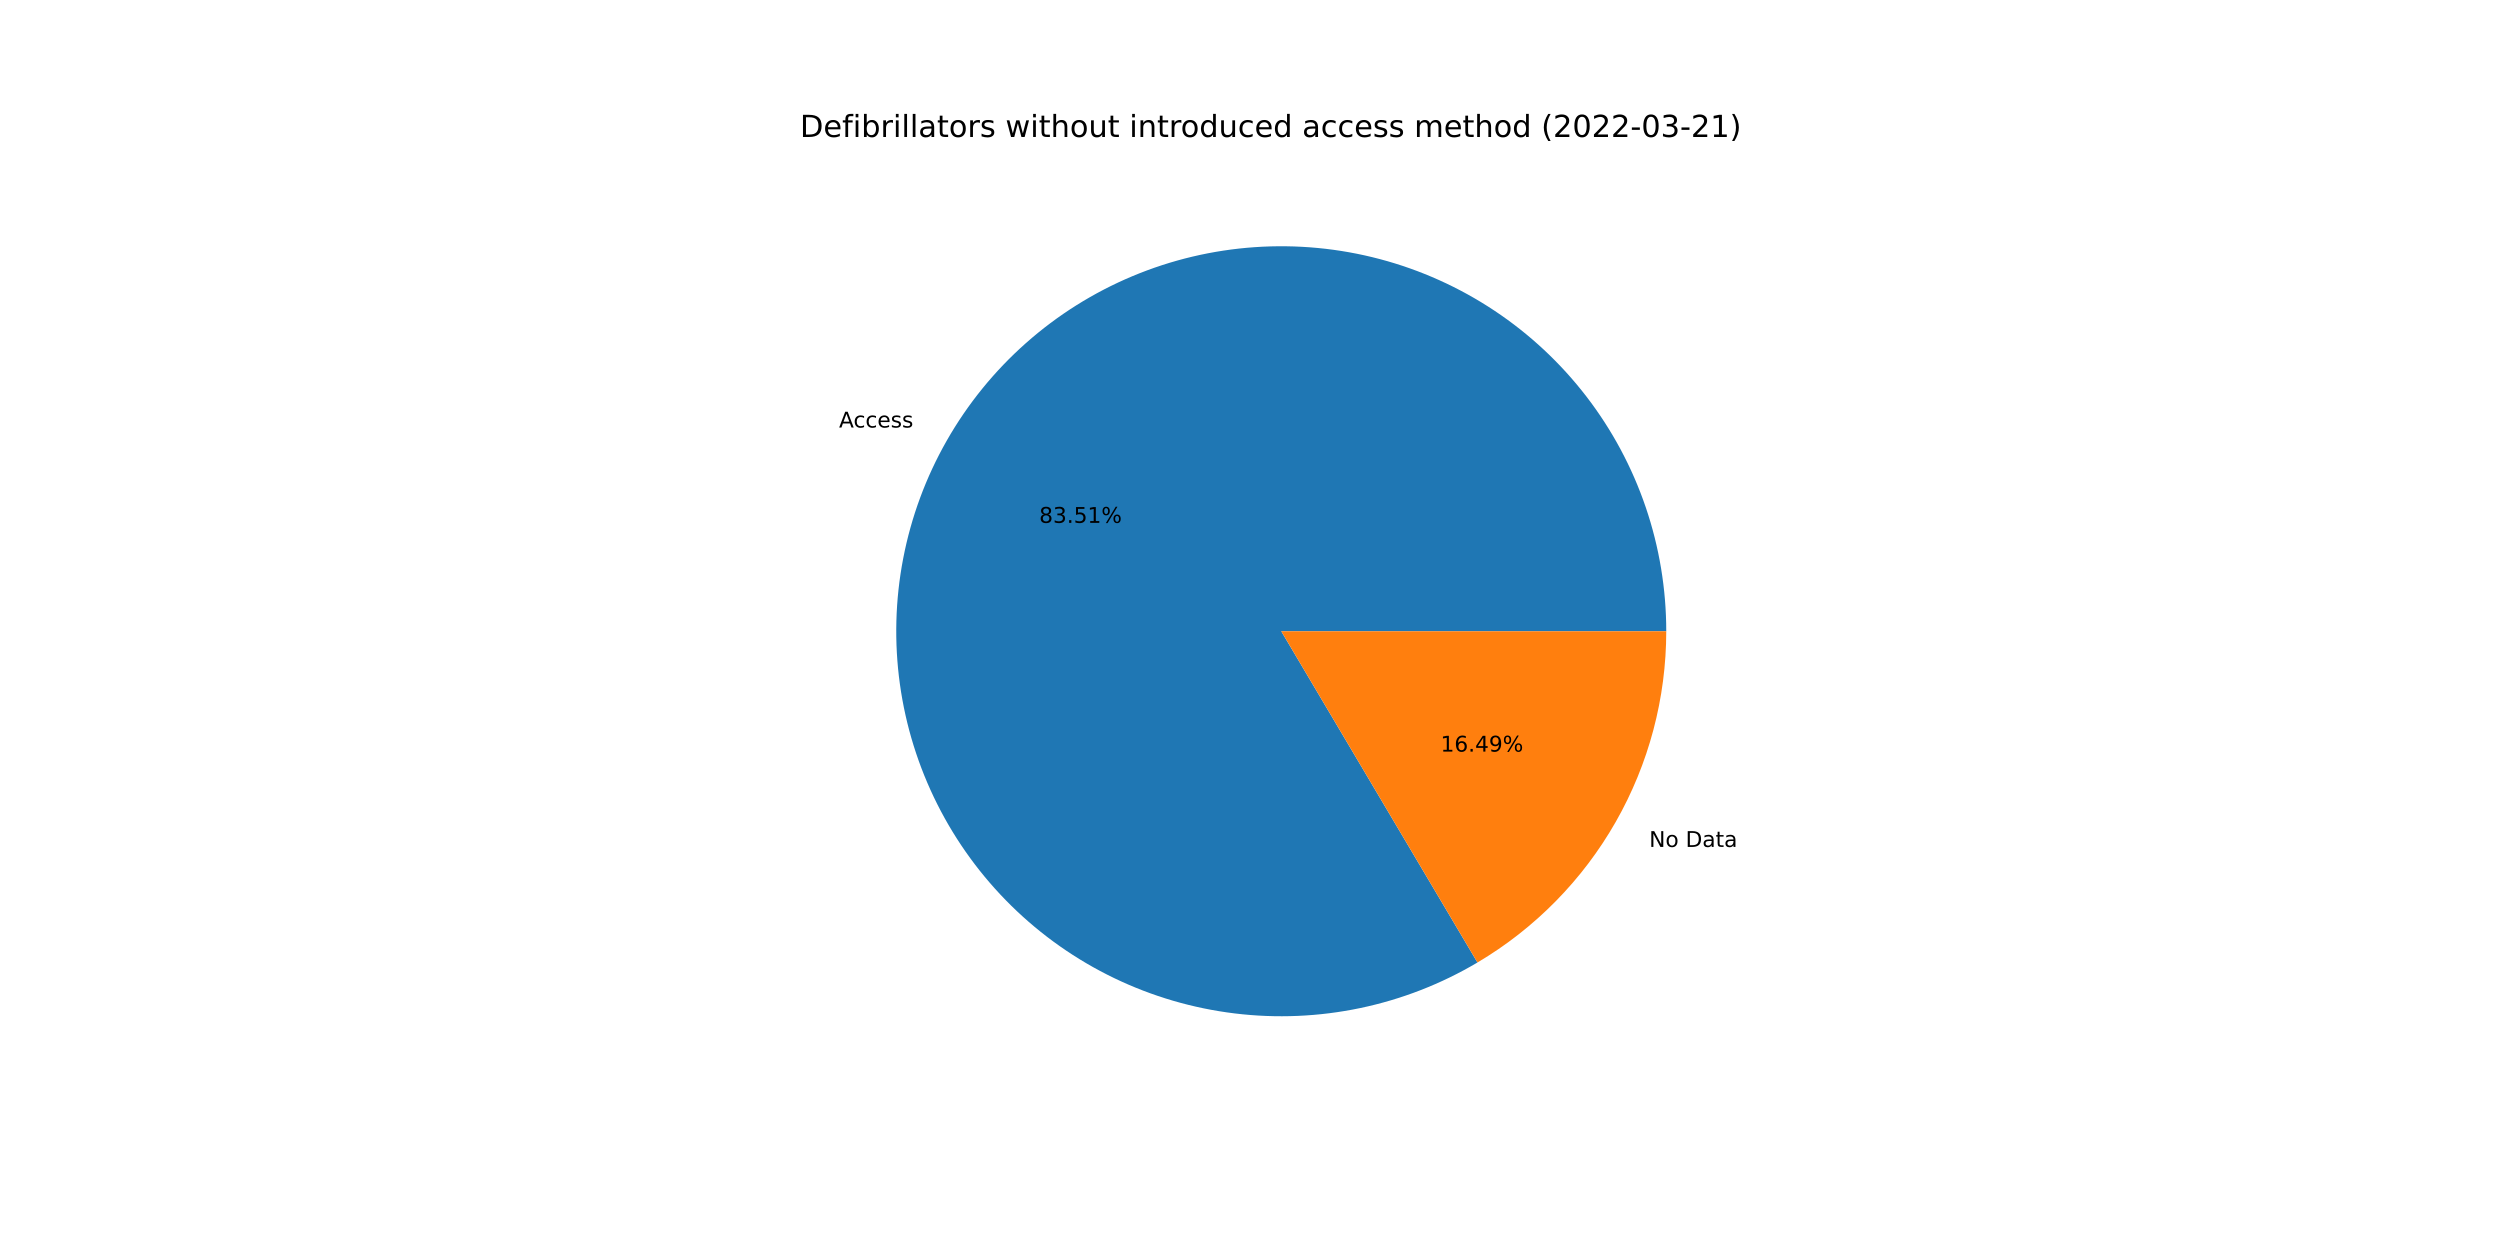
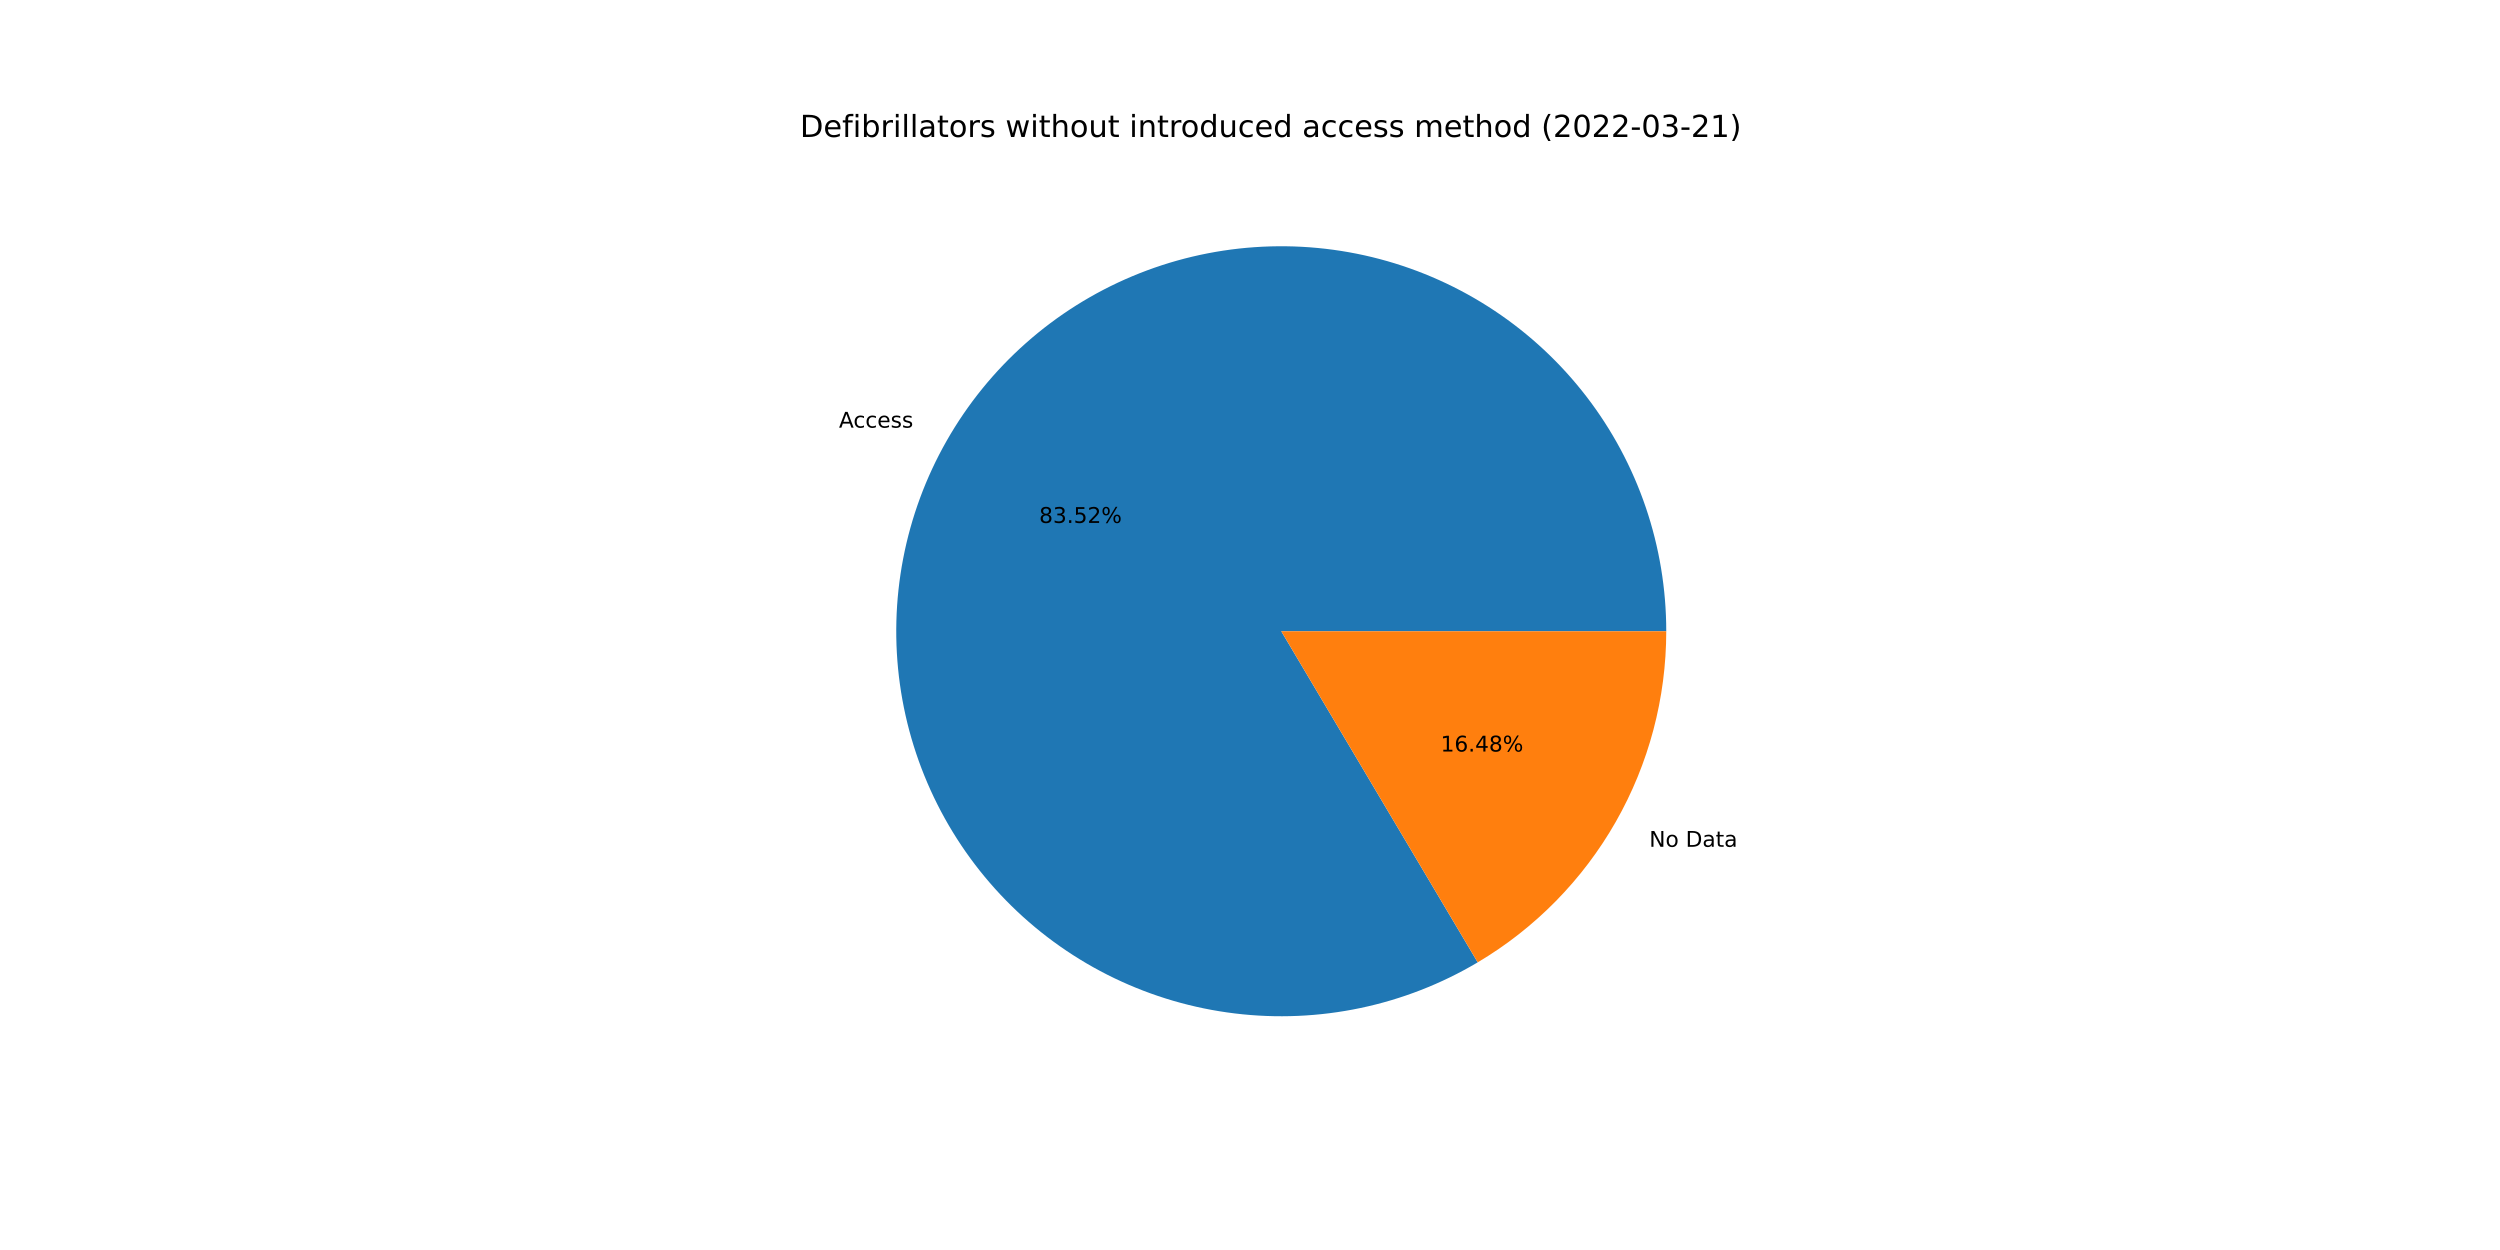
<svg xmlns="http://www.w3.org/2000/svg" xmlns:xlink="http://www.w3.org/1999/xlink" width="1152pt" height="576pt" viewBox="0 0 1152 576" version="1.1">
  <defs>
    <style type="text/css">*{stroke-linejoin: round; stroke-linecap: butt}</style>
  </defs>
  <g id="figure_1">
    <g id="patch_1">
      <path d="M 0 576  L 1152 576  L 1152 0  L 0 0  z " style="fill: #ffffff" />
    </g>
    <g id="axes_1">
      <g id="patch_2">
-         <path d="M 767.808 290.88  C 767.808 271.443 764.614 252.138 758.353 233.737  C 752.093 215.336 742.85 198.088 730.997 182.685  C 719.143 167.281 704.838 153.93 688.654 143.165  C 672.47 132.4 654.627 124.368 635.839 119.39  C 617.05 114.411 597.571 112.555 578.18 113.893  C 558.789 115.232 539.75 119.749 521.824 127.262  C 503.898 134.775 487.328 145.183 472.777 158.07  C 458.227 170.957 445.892 186.147 436.268 203.034  C 426.644 219.921 419.859 238.275 416.187 257.362  C 412.515 276.448 412.004 296.009 414.675 315.262  C 417.347 334.514 423.164 353.197 431.894 370.563  C 440.624 387.929 452.149 403.743 466.007 417.371  C 479.866 431 495.87 442.258 513.379 450.697  C 530.889 459.135 549.667 464.639 568.961 466.988  C 588.255 469.337 607.805 468.499 626.828 464.508  C 645.85 460.517 664.089 453.427 680.812 443.521  L 590.4 290.88  L 767.808 290.88  z " style="fill: #1f77b4" />
+         <path d="M 767.808 290.88  C 767.808 271.441 764.613 252.133 758.351 233.73  C 752.088 215.326 742.844 198.077 730.987 182.672  C 719.13 167.267 704.822 153.916 688.634 143.152  C 672.447 132.388 654.6 124.357 635.808 119.382  C 617.016 114.406 597.534 112.553 578.141 113.896  C 558.748 115.239 539.707 119.761 521.78 127.28  C 503.854 134.799 487.285 145.214 472.736 158.107  C 458.187 170.999 445.856 186.196 436.237 203.089  C 426.617 219.981 419.839 238.34 416.174 257.431  C 412.509 276.522 412.006 296.086 414.686 315.34  C 417.366 334.594 423.193 353.277 431.933 370.641  C 440.673 388.005 452.207 403.815 466.075 417.438  C 479.942 431.06 495.955 442.312 513.472 450.741  C 530.988 459.171 549.772 464.664 569.071 467.001  C 588.369 469.338 607.921 468.488 626.944 464.483  C 645.966 460.479 664.202 453.375 680.92 443.457  L 590.4 290.88  L 767.808 290.88  z " style="fill: #1f77b4" />
      </g>
      <g id="patch_3">
-         <path d="M 680.812 443.521  C 707.315 427.823 729.279 405.488 744.532 378.726  C 759.785 351.963 767.808 321.684 767.808 290.88  L 590.4 290.88  L 680.812 443.521  z " style="fill: #ff7f0e" />
+         <path d="M 680.92 443.457  C 707.394 427.75 729.33 405.42 744.563 378.671  C 759.796 351.922 767.808 321.663 767.808 290.88  L 590.4 290.88  L 680.92 443.457  z " style="fill: #ff7f0e" />
      </g>
      <g id="matplotlib.axis_1" />
      <g id="matplotlib.axis_2" />
      <g id="text_1">
-         <g transform="translate(386.6204 197.0088)scale(0.1 -0.1)">
+         <g transform="translate(386.586 197.0691)scale(0.1 -0.1)">
          <defs>
            <path id="DejaVuSans-41" d="M 2188 4044  L 1331 1722  L 3047 1722  L 2188 4044  z M 1831 4666  L 2547 4666  L 4325 0  L 3669 0  L 3244 1197  L 1141 1197  L 716 0  L 50 0  L 1831 4666  z " transform="scale(0.015625)" />
            <path id="DejaVuSans-63" d="M 3122 3366  L 3122 2828  Q 2878 2963 2633 3030  Q 2388 3097 2138 3097  Q 1578 3097 1268 2742  Q 959 2388 959 1747  Q 959 1106 1268 751  Q 1578 397 2138 397  Q 2388 397 2633 464  Q 2878 531 3122 666  L 3122 134  Q 2881 22 2623 -34  Q 2366 -91 2075 -91  Q 1284 -91 818 406  Q 353 903 353 1747  Q 353 2603 823 3093  Q 1294 3584 2113 3584  Q 2378 3584 2631 3529  Q 2884 3475 3122 3366  z " transform="scale(0.015625)" />
            <path id="DejaVuSans-65" d="M 3597 1894  L 3597 1613  L 953 1613  Q 991 1019 1311 708  Q 1631 397 2203 397  Q 2534 397 2845 478  Q 3156 559 3463 722  L 3463 178  Q 3153 47 2828 -22  Q 2503 -91 2169 -91  Q 1331 -91 842 396  Q 353 884 353 1716  Q 353 2575 817 3079  Q 1281 3584 2069 3584  Q 2775 3584 3186 3129  Q 3597 2675 3597 1894  z M 3022 2063  Q 3016 2534 2758 2815  Q 2500 3097 2075 3097  Q 1594 3097 1305 2825  Q 1016 2553 972 2059  L 3022 2063  z " transform="scale(0.015625)" />
            <path id="DejaVuSans-73" d="M 2834 3397  L 2834 2853  Q 2591 2978 2328 3040  Q 2066 3103 1784 3103  Q 1356 3103 1142 2972  Q 928 2841 928 2578  Q 928 2378 1081 2264  Q 1234 2150 1697 2047  L 1894 2003  Q 2506 1872 2764 1633  Q 3022 1394 3022 966  Q 3022 478 2636 193  Q 2250 -91 1575 -91  Q 1294 -91 989 -36  Q 684 19 347 128  L 347 722  Q 666 556 975 473  Q 1284 391 1588 391  Q 1994 391 2212 530  Q 2431 669 2431 922  Q 2431 1156 2273 1281  Q 2116 1406 1581 1522  L 1381 1569  Q 847 1681 609 1914  Q 372 2147 372 2553  Q 372 3047 722 3315  Q 1072 3584 1716 3584  Q 2034 3584 2315 3537  Q 2597 3491 2834 3397  z " transform="scale(0.015625)" />
          </defs>
          <use xlink:href="#DejaVuSans-41" />
          <use xlink:href="#DejaVuSans-63" x="66.658" />
          <use xlink:href="#DejaVuSans-63" x="121.639" />
          <use xlink:href="#DejaVuSans-65" x="176.619" />
          <use xlink:href="#DejaVuSans-73" x="238.143" />
          <use xlink:href="#DejaVuSans-73" x="290.242" />
        </g>
      </g>
      <g id="text_2">
-         <g transform="translate(478.8559 240.9318)scale(0.1 -0.1)">
+         <g transform="translate(478.8372 240.9647)scale(0.1 -0.1)">
          <defs>
            <path id="DejaVuSans-38" d="M 2034 2216  Q 1584 2216 1326 1975  Q 1069 1734 1069 1313  Q 1069 891 1326 650  Q 1584 409 2034 409  Q 2484 409 2743 651  Q 3003 894 3003 1313  Q 3003 1734 2745 1975  Q 2488 2216 2034 2216  z M 1403 2484  Q 997 2584 770 2862  Q 544 3141 544 3541  Q 544 4100 942 4425  Q 1341 4750 2034 4750  Q 2731 4750 3128 4425  Q 3525 4100 3525 3541  Q 3525 3141 3298 2862  Q 3072 2584 2669 2484  Q 3125 2378 3379 2068  Q 3634 1759 3634 1313  Q 3634 634 3220 271  Q 2806 -91 2034 -91  Q 1263 -91 848 271  Q 434 634 434 1313  Q 434 1759 690 2068  Q 947 2378 1403 2484  z M 1172 3481  Q 1172 3119 1398 2916  Q 1625 2713 2034 2713  Q 2441 2713 2670 2916  Q 2900 3119 2900 3481  Q 2900 3844 2670 4047  Q 2441 4250 2034 4250  Q 1625 4250 1398 4047  Q 1172 3844 1172 3481  z " transform="scale(0.015625)" />
            <path id="DejaVuSans-33" d="M 2597 2516  Q 3050 2419 3304 2112  Q 3559 1806 3559 1356  Q 3559 666 3084 287  Q 2609 -91 1734 -91  Q 1441 -91 1130 -33  Q 819 25 488 141  L 488 750  Q 750 597 1062 519  Q 1375 441 1716 441  Q 2309 441 2620 675  Q 2931 909 2931 1356  Q 2931 1769 2642 2001  Q 2353 2234 1838 2234  L 1294 2234  L 1294 2753  L 1863 2753  Q 2328 2753 2575 2939  Q 2822 3125 2822 3475  Q 2822 3834 2567 4026  Q 2313 4219 1838 4219  Q 1578 4219 1281 4162  Q 984 4106 628 3988  L 628 4550  Q 988 4650 1302 4700  Q 1616 4750 1894 4750  Q 2613 4750 3031 4423  Q 3450 4097 3450 3541  Q 3450 3153 3228 2886  Q 3006 2619 2597 2516  z " transform="scale(0.015625)" />
            <path id="DejaVuSans-2e" d="M 684 794  L 1344 794  L 1344 0  L 684 0  L 684 794  z " transform="scale(0.015625)" />
            <path id="DejaVuSans-35" d="M 691 4666  L 3169 4666  L 3169 4134  L 1269 4134  L 1269 2991  Q 1406 3038 1543 3061  Q 1681 3084 1819 3084  Q 2600 3084 3056 2656  Q 3513 2228 3513 1497  Q 3513 744 3044 326  Q 2575 -91 1722 -91  Q 1428 -91 1123 -41  Q 819 9 494 109  L 494 744  Q 775 591 1075 516  Q 1375 441 1709 441  Q 2250 441 2565 725  Q 2881 1009 2881 1497  Q 2881 1984 2565 2268  Q 2250 2553 1709 2553  Q 1456 2553 1204 2497  Q 953 2441 691 2322  L 691 4666  z " transform="scale(0.015625)" />
-             <path id="DejaVuSans-31" d="M 794 531  L 1825 531  L 1825 4091  L 703 3866  L 703 4441  L 1819 4666  L 2450 4666  L 2450 531  L 3481 531  L 3481 0  L 794 0  L 794 531  z " transform="scale(0.015625)" />
+             <path id="DejaVuSans-32" d="M 1228 531  L 3431 531  L 3431 0  L 469 0  L 469 531  Q 828 903 1448 1529  Q 2069 2156 2228 2338  Q 2531 2678 2651 2914  Q 2772 3150 2772 3378  Q 2772 3750 2511 3984  Q 2250 4219 1831 4219  Q 1534 4219 1204 4116  Q 875 4013 500 3803  L 500 4441  Q 881 4594 1212 4672  Q 1544 4750 1819 4750  Q 2544 4750 2975 4387  Q 3406 4025 3406 3419  Q 3406 3131 3298 2873  Q 3191 2616 2906 2266  Q 2828 2175 2409 1742  Q 1991 1309 1228 531  z " transform="scale(0.015625)" />
            <path id="DejaVuSans-25" d="M 4653 2053  Q 4381 2053 4226 1822  Q 4072 1591 4072 1178  Q 4072 772 4226 539  Q 4381 306 4653 306  Q 4919 306 5073 539  Q 5228 772 5228 1178  Q 5228 1588 5073 1820  Q 4919 2053 4653 2053  z M 4653 2450  Q 5147 2450 5437 2106  Q 5728 1763 5728 1178  Q 5728 594 5436 251  Q 5144 -91 4653 -91  Q 4153 -91 3862 251  Q 3572 594 3572 1178  Q 3572 1766 3864 2108  Q 4156 2450 4653 2450  z M 1428 4353  Q 1159 4353 1004 4120  Q 850 3888 850 3481  Q 850 3069 1003 2837  Q 1156 2606 1428 2606  Q 1700 2606 1854 2837  Q 2009 3069 2009 3481  Q 2009 3884 1853 4118  Q 1697 4353 1428 4353  z M 4250 4750  L 4750 4750  L 1831 -91  L 1331 -91  L 4250 4750  z M 1428 4750  Q 1922 4750 2215 4408  Q 2509 4066 2509 3481  Q 2509 2891 2217 2550  Q 1925 2209 1428 2209  Q 931 2209 642 2551  Q 353 2894 353 3481  Q 353 4063 643 4406  Q 934 4750 1428 4750  z " transform="scale(0.015625)" />
          </defs>
          <use xlink:href="#DejaVuSans-38" />
          <use xlink:href="#DejaVuSans-33" x="63.623" />
          <use xlink:href="#DejaVuSans-2e" x="127.246" />
          <use xlink:href="#DejaVuSans-35" x="159.033" />
-           <use xlink:href="#DejaVuSans-31" x="222.656" />
+           <use xlink:href="#DejaVuSans-32" x="222.656" />
          <use xlink:href="#DejaVuSans-25" x="286.279" />
        </g>
      </g>
      <g id="text_3">
-         <g transform="translate(759.9453 390.2699)scale(0.1 -0.1)">
+         <g transform="translate(759.9796 390.2096)scale(0.1 -0.1)">
          <defs>
            <path id="DejaVuSans-4e" d="M 628 4666  L 1478 4666  L 3547 763  L 3547 4666  L 4159 4666  L 4159 0  L 3309 0  L 1241 3903  L 1241 0  L 628 0  L 628 4666  z " transform="scale(0.015625)" />
            <path id="DejaVuSans-6f" d="M 1959 3097  Q 1497 3097 1228 2736  Q 959 2375 959 1747  Q 959 1119 1226 758  Q 1494 397 1959 397  Q 2419 397 2687 759  Q 2956 1122 2956 1747  Q 2956 2369 2687 2733  Q 2419 3097 1959 3097  z M 1959 3584  Q 2709 3584 3137 3096  Q 3566 2609 3566 1747  Q 3566 888 3137 398  Q 2709 -91 1959 -91  Q 1206 -91 779 398  Q 353 888 353 1747  Q 353 2609 779 3096  Q 1206 3584 1959 3584  z " transform="scale(0.015625)" />
            <path id="DejaVuSans-20" transform="scale(0.015625)" />
            <path id="DejaVuSans-44" d="M 1259 4147  L 1259 519  L 2022 519  Q 2988 519 3436 956  Q 3884 1394 3884 2338  Q 3884 3275 3436 3711  Q 2988 4147 2022 4147  L 1259 4147  z M 628 4666  L 1925 4666  Q 3281 4666 3915 4102  Q 4550 3538 4550 2338  Q 4550 1131 3912 565  Q 3275 0 1925 0  L 628 0  L 628 4666  z " transform="scale(0.015625)" />
            <path id="DejaVuSans-61" d="M 2194 1759  Q 1497 1759 1228 1600  Q 959 1441 959 1056  Q 959 750 1161 570  Q 1363 391 1709 391  Q 2188 391 2477 730  Q 2766 1069 2766 1631  L 2766 1759  L 2194 1759  z M 3341 1997  L 3341 0  L 2766 0  L 2766 531  Q 2569 213 2275 61  Q 1981 -91 1556 -91  Q 1019 -91 701 211  Q 384 513 384 1019  Q 384 1609 779 1909  Q 1175 2209 1959 2209  L 2766 2209  L 2766 2266  Q 2766 2663 2505 2880  Q 2244 3097 1772 3097  Q 1472 3097 1187 3025  Q 903 2953 641 2809  L 641 3341  Q 956 3463 1253 3523  Q 1550 3584 1831 3584  Q 2591 3584 2966 3190  Q 3341 2797 3341 1997  z " transform="scale(0.015625)" />
            <path id="DejaVuSans-74" d="M 1172 4494  L 1172 3500  L 2356 3500  L 2356 3053  L 1172 3053  L 1172 1153  Q 1172 725 1289 603  Q 1406 481 1766 481  L 2356 481  L 2356 0  L 1766 0  Q 1100 0 847 248  Q 594 497 594 1153  L 594 3053  L 172 3053  L 172 3500  L 594 3500  L 594 4494  L 1172 4494  z " transform="scale(0.015625)" />
          </defs>
          <use xlink:href="#DejaVuSans-4e" />
          <use xlink:href="#DejaVuSans-6f" x="74.805" />
          <use xlink:href="#DejaVuSans-20" x="135.986" />
          <use xlink:href="#DejaVuSans-44" x="167.773" />
          <use xlink:href="#DejaVuSans-61" x="244.775" />
          <use xlink:href="#DejaVuSans-74" x="306.055" />
          <use xlink:href="#DejaVuSans-61" x="345.264" />
        </g>
      </g>
      <g id="text_4">
-         <g transform="translate(663.8144 346.3469)scale(0.1 -0.1)">
+         <g transform="translate(663.8331 346.3141)scale(0.1 -0.1)">
          <defs>
+             <path id="DejaVuSans-31" d="M 794 531  L 1825 531  L 1825 4091  L 703 3866  L 703 4441  L 1819 4666  L 2450 4666  L 2450 531  L 3481 531  L 3481 0  L 794 0  L 794 531  z " transform="scale(0.015625)" />
            <path id="DejaVuSans-36" d="M 2113 2584  Q 1688 2584 1439 2293  Q 1191 2003 1191 1497  Q 1191 994 1439 701  Q 1688 409 2113 409  Q 2538 409 2786 701  Q 3034 994 3034 1497  Q 3034 2003 2786 2293  Q 2538 2584 2113 2584  z M 3366 4563  L 3366 3988  Q 3128 4100 2886 4159  Q 2644 4219 2406 4219  Q 1781 4219 1451 3797  Q 1122 3375 1075 2522  Q 1259 2794 1537 2939  Q 1816 3084 2150 3084  Q 2853 3084 3261 2657  Q 3669 2231 3669 1497  Q 3669 778 3244 343  Q 2819 -91 2113 -91  Q 1303 -91 875 529  Q 447 1150 447 2328  Q 447 3434 972 4092  Q 1497 4750 2381 4750  Q 2619 4750 2861 4703  Q 3103 4656 3366 4563  z " transform="scale(0.015625)" />
            <path id="DejaVuSans-34" d="M 2419 4116  L 825 1625  L 2419 1625  L 2419 4116  z M 2253 4666  L 3047 4666  L 3047 1625  L 3713 1625  L 3713 1100  L 3047 1100  L 3047 0  L 2419 0  L 2419 1100  L 313 1100  L 313 1709  L 2253 4666  z " transform="scale(0.015625)" />
-             <path id="DejaVuSans-39" d="M 703 97  L 703 672  Q 941 559 1184 500  Q 1428 441 1663 441  Q 2288 441 2617 861  Q 2947 1281 2994 2138  Q 2813 1869 2534 1725  Q 2256 1581 1919 1581  Q 1219 1581 811 2004  Q 403 2428 403 3163  Q 403 3881 828 4315  Q 1253 4750 1959 4750  Q 2769 4750 3195 4129  Q 3622 3509 3622 2328  Q 3622 1225 3098 567  Q 2575 -91 1691 -91  Q 1453 -91 1209 -44  Q 966 3 703 97  z M 1959 2075  Q 2384 2075 2632 2365  Q 2881 2656 2881 3163  Q 2881 3666 2632 3958  Q 2384 4250 1959 4250  Q 1534 4250 1286 3958  Q 1038 3666 1038 3163  Q 1038 2656 1286 2365  Q 1534 2075 1959 2075  z " transform="scale(0.015625)" />
          </defs>
          <use xlink:href="#DejaVuSans-31" />
          <use xlink:href="#DejaVuSans-36" x="63.623" />
          <use xlink:href="#DejaVuSans-2e" x="127.246" />
          <use xlink:href="#DejaVuSans-34" x="159.033" />
-           <use xlink:href="#DejaVuSans-39" x="222.656" />
+           <use xlink:href="#DejaVuSans-38" x="222.656" />
          <use xlink:href="#DejaVuSans-25" x="286.279" />
        </g>
      </g>
      <g id="text_5">
        <g transform="translate(368.64 63.12)scale(0.14 -0.14)">
          <defs>
            <path id="DejaVuSans-66" d="M 2375 4863  L 2375 4384  L 1825 4384  Q 1516 4384 1395 4259  Q 1275 4134 1275 3809  L 1275 3500  L 2222 3500  L 2222 3053  L 1275 3053  L 1275 0  L 697 0  L 697 3053  L 147 3053  L 147 3500  L 697 3500  L 697 3744  Q 697 4328 969 4595  Q 1241 4863 1831 4863  L 2375 4863  z " transform="scale(0.015625)" />
            <path id="DejaVuSans-69" d="M 603 3500  L 1178 3500  L 1178 0  L 603 0  L 603 3500  z M 603 4863  L 1178 4863  L 1178 4134  L 603 4134  L 603 4863  z " transform="scale(0.015625)" />
            <path id="DejaVuSans-62" d="M 3116 1747  Q 3116 2381 2855 2742  Q 2594 3103 2138 3103  Q 1681 3103 1420 2742  Q 1159 2381 1159 1747  Q 1159 1113 1420 752  Q 1681 391 2138 391  Q 2594 391 2855 752  Q 3116 1113 3116 1747  z M 1159 2969  Q 1341 3281 1617 3432  Q 1894 3584 2278 3584  Q 2916 3584 3314 3078  Q 3713 2572 3713 1747  Q 3713 922 3314 415  Q 2916 -91 2278 -91  Q 1894 -91 1617 61  Q 1341 213 1159 525  L 1159 0  L 581 0  L 581 4863  L 1159 4863  L 1159 2969  z " transform="scale(0.015625)" />
            <path id="DejaVuSans-72" d="M 2631 2963  Q 2534 3019 2420 3045  Q 2306 3072 2169 3072  Q 1681 3072 1420 2755  Q 1159 2438 1159 1844  L 1159 0  L 581 0  L 581 3500  L 1159 3500  L 1159 2956  Q 1341 3275 1631 3429  Q 1922 3584 2338 3584  Q 2397 3584 2469 3576  Q 2541 3569 2628 3553  L 2631 2963  z " transform="scale(0.015625)" />
            <path id="DejaVuSans-6c" d="M 603 4863  L 1178 4863  L 1178 0  L 603 0  L 603 4863  z " transform="scale(0.015625)" />
            <path id="DejaVuSans-77" d="M 269 3500  L 844 3500  L 1563 769  L 2278 3500  L 2956 3500  L 3675 769  L 4391 3500  L 4966 3500  L 4050 0  L 3372 0  L 2619 2869  L 1863 0  L 1184 0  L 269 3500  z " transform="scale(0.015625)" />
            <path id="DejaVuSans-68" d="M 3513 2113  L 3513 0  L 2938 0  L 2938 2094  Q 2938 2591 2744 2837  Q 2550 3084 2163 3084  Q 1697 3084 1428 2787  Q 1159 2491 1159 1978  L 1159 0  L 581 0  L 581 4863  L 1159 4863  L 1159 2956  Q 1366 3272 1645 3428  Q 1925 3584 2291 3584  Q 2894 3584 3203 3211  Q 3513 2838 3513 2113  z " transform="scale(0.015625)" />
            <path id="DejaVuSans-75" d="M 544 1381  L 544 3500  L 1119 3500  L 1119 1403  Q 1119 906 1312 657  Q 1506 409 1894 409  Q 2359 409 2629 706  Q 2900 1003 2900 1516  L 2900 3500  L 3475 3500  L 3475 0  L 2900 0  L 2900 538  Q 2691 219 2414 64  Q 2138 -91 1772 -91  Q 1169 -91 856 284  Q 544 659 544 1381  z M 1991 3584  L 1991 3584  z " transform="scale(0.015625)" />
            <path id="DejaVuSans-6e" d="M 3513 2113  L 3513 0  L 2938 0  L 2938 2094  Q 2938 2591 2744 2837  Q 2550 3084 2163 3084  Q 1697 3084 1428 2787  Q 1159 2491 1159 1978  L 1159 0  L 581 0  L 581 3500  L 1159 3500  L 1159 2956  Q 1366 3272 1645 3428  Q 1925 3584 2291 3584  Q 2894 3584 3203 3211  Q 3513 2838 3513 2113  z " transform="scale(0.015625)" />
            <path id="DejaVuSans-64" d="M 2906 2969  L 2906 4863  L 3481 4863  L 3481 0  L 2906 0  L 2906 525  Q 2725 213 2448 61  Q 2172 -91 1784 -91  Q 1150 -91 751 415  Q 353 922 353 1747  Q 353 2572 751 3078  Q 1150 3584 1784 3584  Q 2172 3584 2448 3432  Q 2725 3281 2906 2969  z M 947 1747  Q 947 1113 1208 752  Q 1469 391 1925 391  Q 2381 391 2643 752  Q 2906 1113 2906 1747  Q 2906 2381 2643 2742  Q 2381 3103 1925 3103  Q 1469 3103 1208 2742  Q 947 2381 947 1747  z " transform="scale(0.015625)" />
            <path id="DejaVuSans-6d" d="M 3328 2828  Q 3544 3216 3844 3400  Q 4144 3584 4550 3584  Q 5097 3584 5394 3201  Q 5691 2819 5691 2113  L 5691 0  L 5113 0  L 5113 2094  Q 5113 2597 4934 2840  Q 4756 3084 4391 3084  Q 3944 3084 3684 2787  Q 3425 2491 3425 1978  L 3425 0  L 2847 0  L 2847 2094  Q 2847 2600 2669 2842  Q 2491 3084 2119 3084  Q 1678 3084 1418 2786  Q 1159 2488 1159 1978  L 1159 0  L 581 0  L 581 3500  L 1159 3500  L 1159 2956  Q 1356 3278 1631 3431  Q 1906 3584 2284 3584  Q 2666 3584 2933 3390  Q 3200 3197 3328 2828  z " transform="scale(0.015625)" />
            <path id="DejaVuSans-28" d="M 1984 4856  Q 1566 4138 1362 3434  Q 1159 2731 1159 2009  Q 1159 1288 1364 580  Q 1569 -128 1984 -844  L 1484 -844  Q 1016 -109 783 600  Q 550 1309 550 2009  Q 550 2706 781 3412  Q 1013 4119 1484 4856  L 1984 4856  z " transform="scale(0.015625)" />
-             <path id="DejaVuSans-32" d="M 1228 531  L 3431 531  L 3431 0  L 469 0  L 469 531  Q 828 903 1448 1529  Q 2069 2156 2228 2338  Q 2531 2678 2651 2914  Q 2772 3150 2772 3378  Q 2772 3750 2511 3984  Q 2250 4219 1831 4219  Q 1534 4219 1204 4116  Q 875 4013 500 3803  L 500 4441  Q 881 4594 1212 4672  Q 1544 4750 1819 4750  Q 2544 4750 2975 4387  Q 3406 4025 3406 3419  Q 3406 3131 3298 2873  Q 3191 2616 2906 2266  Q 2828 2175 2409 1742  Q 1991 1309 1228 531  z " transform="scale(0.015625)" />
            <path id="DejaVuSans-30" d="M 2034 4250  Q 1547 4250 1301 3770  Q 1056 3291 1056 2328  Q 1056 1369 1301 889  Q 1547 409 2034 409  Q 2525 409 2770 889  Q 3016 1369 3016 2328  Q 3016 3291 2770 3770  Q 2525 4250 2034 4250  z M 2034 4750  Q 2819 4750 3233 4129  Q 3647 3509 3647 2328  Q 3647 1150 3233 529  Q 2819 -91 2034 -91  Q 1250 -91 836 529  Q 422 1150 422 2328  Q 422 3509 836 4129  Q 1250 4750 2034 4750  z " transform="scale(0.015625)" />
            <path id="DejaVuSans-2d" d="M 313 2009  L 1997 2009  L 1997 1497  L 313 1497  L 313 2009  z " transform="scale(0.015625)" />
            <path id="DejaVuSans-29" d="M 513 4856  L 1013 4856  Q 1481 4119 1714 3412  Q 1947 2706 1947 2009  Q 1947 1309 1714 600  Q 1481 -109 1013 -844  L 513 -844  Q 928 -128 1133 580  Q 1338 1288 1338 2009  Q 1338 2731 1133 3434  Q 928 4138 513 4856  z " transform="scale(0.015625)" />
          </defs>
          <use xlink:href="#DejaVuSans-44" />
          <use xlink:href="#DejaVuSans-65" x="77.002" />
          <use xlink:href="#DejaVuSans-66" x="138.525" />
          <use xlink:href="#DejaVuSans-69" x="173.73" />
          <use xlink:href="#DejaVuSans-62" x="201.514" />
          <use xlink:href="#DejaVuSans-72" x="264.99" />
          <use xlink:href="#DejaVuSans-69" x="306.104" />
          <use xlink:href="#DejaVuSans-6c" x="333.887" />
          <use xlink:href="#DejaVuSans-6c" x="361.67" />
          <use xlink:href="#DejaVuSans-61" x="389.453" />
          <use xlink:href="#DejaVuSans-74" x="450.732" />
          <use xlink:href="#DejaVuSans-6f" x="489.941" />
          <use xlink:href="#DejaVuSans-72" x="551.123" />
          <use xlink:href="#DejaVuSans-73" x="592.236" />
          <use xlink:href="#DejaVuSans-20" x="644.336" />
          <use xlink:href="#DejaVuSans-77" x="676.123" />
          <use xlink:href="#DejaVuSans-69" x="757.91" />
          <use xlink:href="#DejaVuSans-74" x="785.693" />
          <use xlink:href="#DejaVuSans-68" x="824.902" />
          <use xlink:href="#DejaVuSans-6f" x="888.281" />
          <use xlink:href="#DejaVuSans-75" x="949.463" />
          <use xlink:href="#DejaVuSans-74" x="1012.842" />
          <use xlink:href="#DejaVuSans-20" x="1052.051" />
          <use xlink:href="#DejaVuSans-69" x="1083.838" />
          <use xlink:href="#DejaVuSans-6e" x="1111.621" />
          <use xlink:href="#DejaVuSans-74" x="1175" />
          <use xlink:href="#DejaVuSans-72" x="1214.209" />
          <use xlink:href="#DejaVuSans-6f" x="1253.072" />
          <use xlink:href="#DejaVuSans-64" x="1314.254" />
          <use xlink:href="#DejaVuSans-75" x="1377.73" />
          <use xlink:href="#DejaVuSans-63" x="1441.109" />
          <use xlink:href="#DejaVuSans-65" x="1496.09" />
          <use xlink:href="#DejaVuSans-64" x="1557.613" />
          <use xlink:href="#DejaVuSans-20" x="1621.09" />
          <use xlink:href="#DejaVuSans-61" x="1652.877" />
          <use xlink:href="#DejaVuSans-63" x="1714.156" />
          <use xlink:href="#DejaVuSans-63" x="1769.137" />
          <use xlink:href="#DejaVuSans-65" x="1824.117" />
          <use xlink:href="#DejaVuSans-73" x="1885.641" />
          <use xlink:href="#DejaVuSans-73" x="1937.74" />
          <use xlink:href="#DejaVuSans-20" x="1989.84" />
          <use xlink:href="#DejaVuSans-6d" x="2021.627" />
          <use xlink:href="#DejaVuSans-65" x="2119.039" />
          <use xlink:href="#DejaVuSans-74" x="2180.562" />
          <use xlink:href="#DejaVuSans-68" x="2219.771" />
          <use xlink:href="#DejaVuSans-6f" x="2283.15" />
          <use xlink:href="#DejaVuSans-64" x="2344.332" />
          <use xlink:href="#DejaVuSans-20" x="2407.809" />
          <use xlink:href="#DejaVuSans-28" x="2439.596" />
          <use xlink:href="#DejaVuSans-32" x="2478.609" />
          <use xlink:href="#DejaVuSans-30" x="2542.232" />
          <use xlink:href="#DejaVuSans-32" x="2605.855" />
          <use xlink:href="#DejaVuSans-32" x="2669.479" />
          <use xlink:href="#DejaVuSans-2d" x="2733.102" />
          <use xlink:href="#DejaVuSans-30" x="2769.186" />
          <use xlink:href="#DejaVuSans-33" x="2832.809" />
          <use xlink:href="#DejaVuSans-2d" x="2896.432" />
          <use xlink:href="#DejaVuSans-32" x="2932.516" />
          <use xlink:href="#DejaVuSans-31" x="2996.139" />
          <use xlink:href="#DejaVuSans-29" x="3059.762" />
        </g>
      </g>
    </g>
  </g>
</svg>
